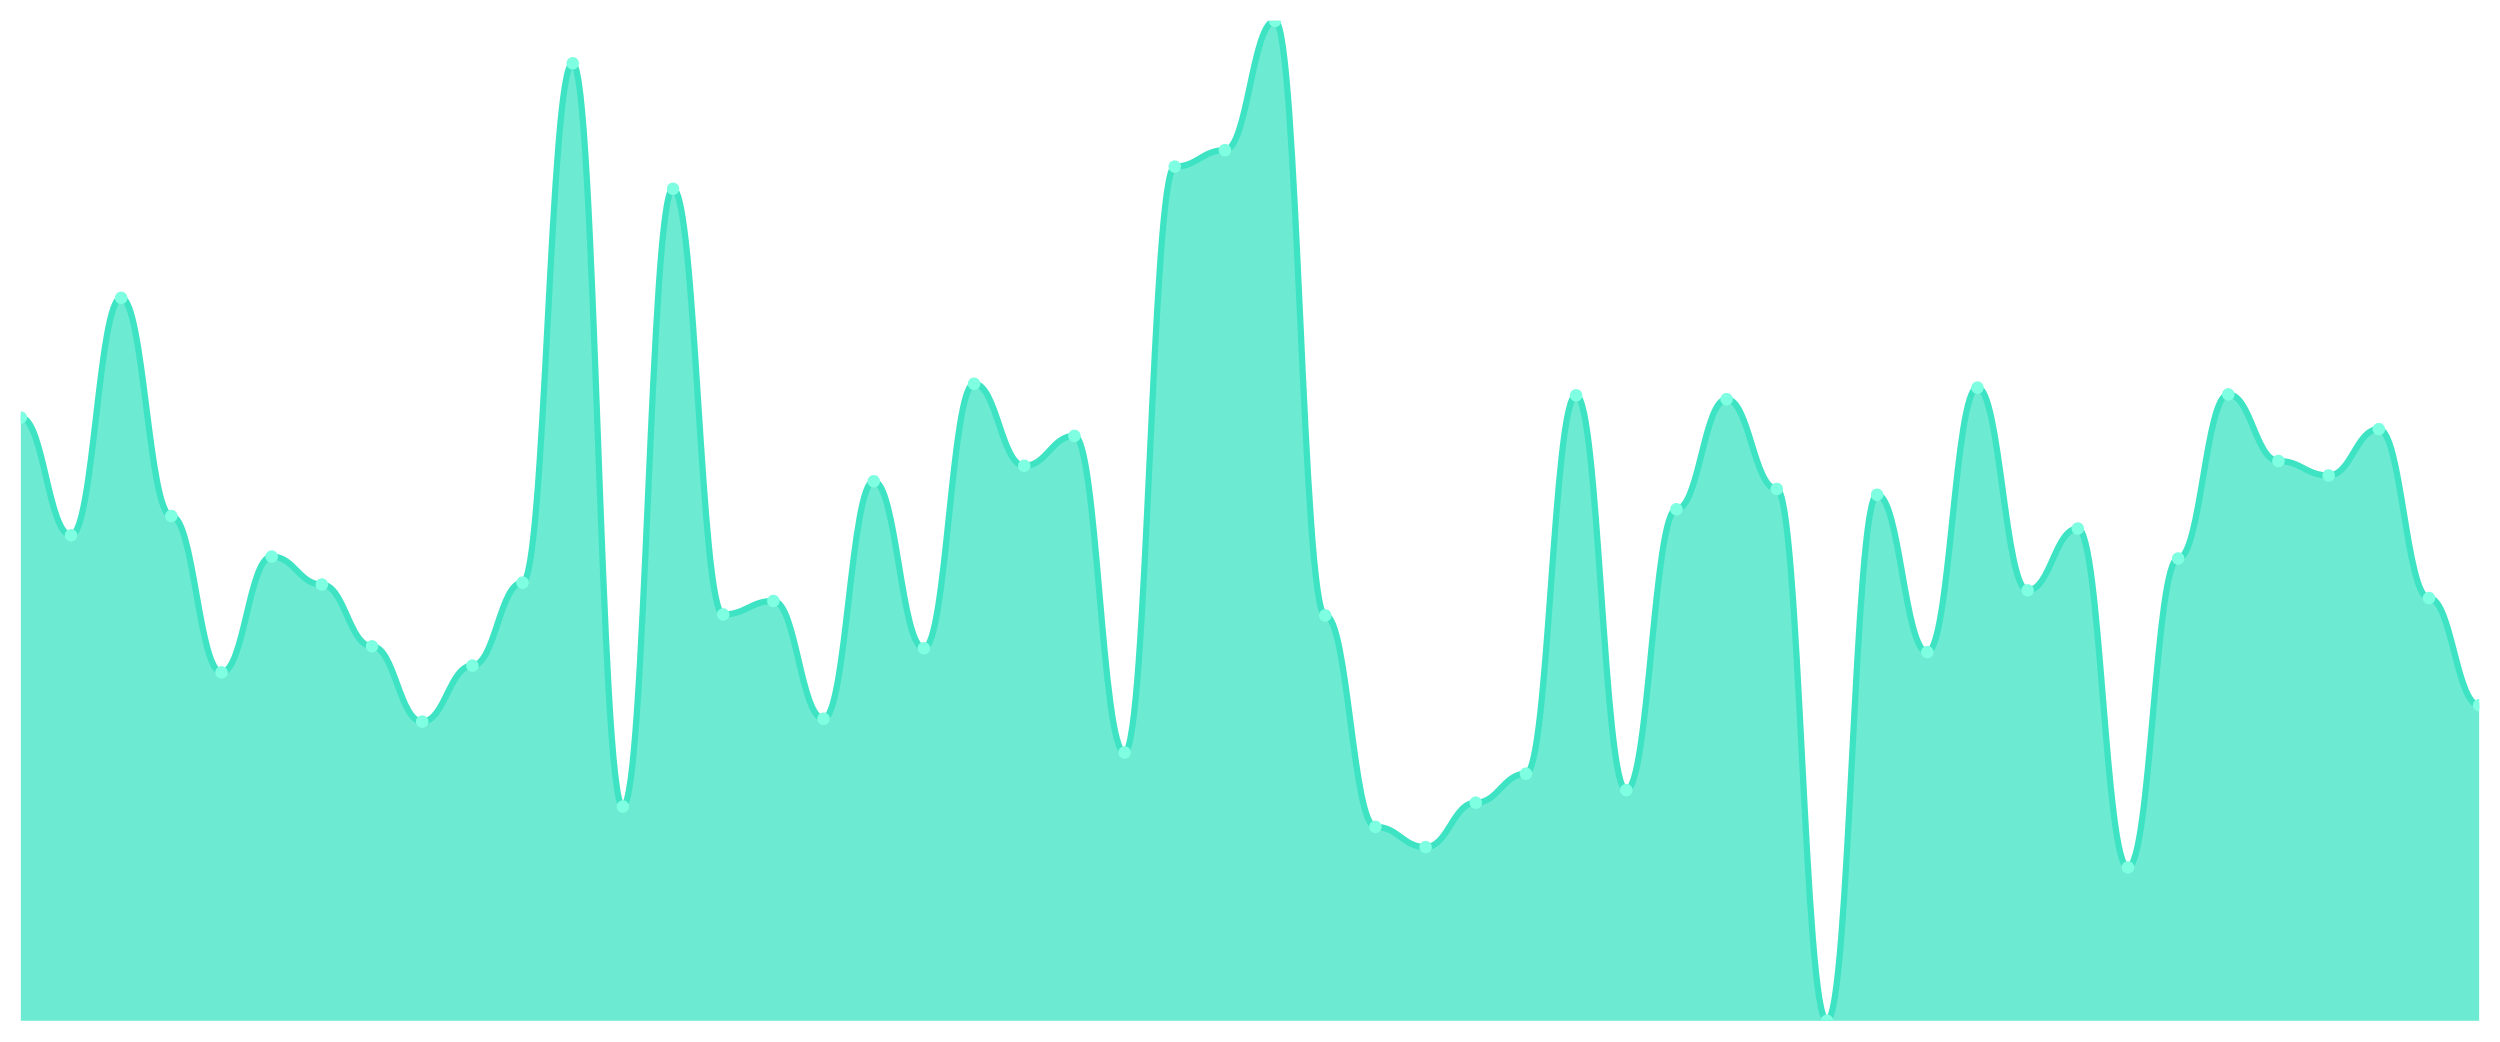
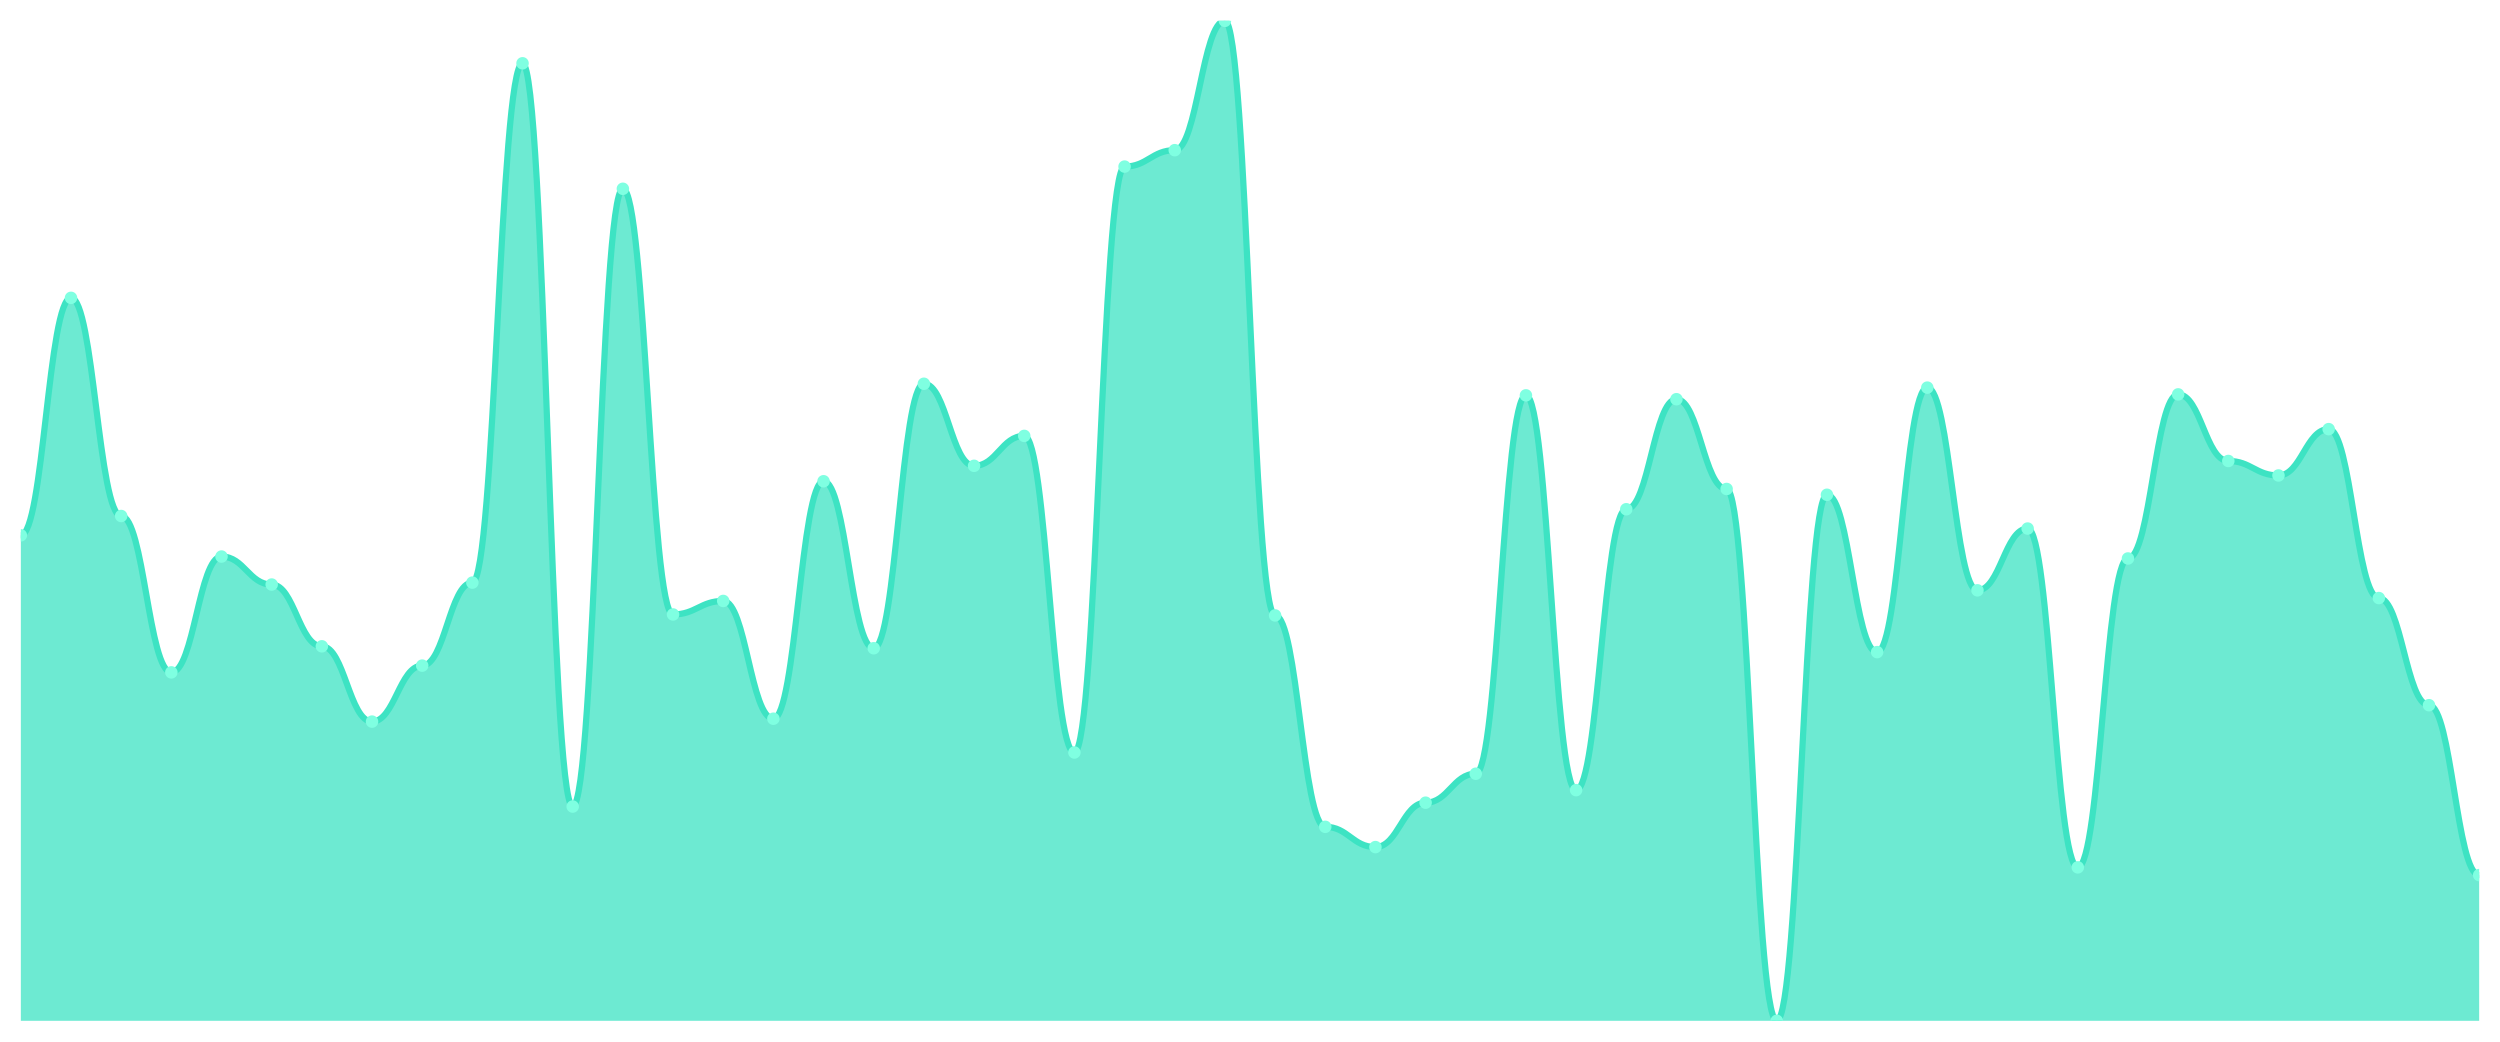
<svg xmlns="http://www.w3.org/2000/svg" viewBox="0 0 1200 500" width="1200" height="500">
  <defs>
    <clipPath id="c">
      <rect x="10" y="10" width="1180" height="480" />
    </clipPath>
  </defs>
  <rect width="1200" height="500" fill="none" />
  <g clip-path="url(#c)">
-     <path d="M 10,490 L 10,200.425 C 20.837,200.425 23.245,256.95 34.082,256.95 C 44.918,256.95 47.327,142.973 58.163,142.973 C 69,142.973 71.408,247.683 82.245,247.683 C 93.082,247.683 95.49,322.741 106.327,322.741 C 117.163,322.741 119.571,267.143 130.408,267.143 C 141.245,267.143 143.653,280.579 154.49,280.579 C 165.327,280.579 167.735,310.232 178.571,310.232 C 189.408,310.232 191.816,346.371 202.653,346.371 C 213.49,346.371 215.898,319.498 226.735,319.498 C 237.571,319.498 239.98,279.653 250.816,279.653 C 261.653,279.653 264.061,30.386 274.898,30.386 C 285.735,30.386 288.143,387.143 298.98,387.143 C 309.816,387.143 312.224,90.618 323.061,90.618 C 333.898,90.618 336.306,294.942 347.143,294.942 C 357.98,294.942 360.388,288.456 371.224,288.456 C 382.061,288.456 384.469,344.981 395.306,344.981 C 406.143,344.981 408.551,231.004 419.388,231.004 C 430.224,231.004 432.633,311.158 443.469,311.158 C 454.306,311.158 456.714,184.208 467.551,184.208 C 478.388,184.208 480.796,223.591 491.633,223.591 C 502.469,223.591 504.878,209.228 515.714,209.228 C 526.551,209.228 528.959,361.197 539.796,361.197 C 550.633,361.197 553.041,79.961 563.878,79.961 C 574.714,79.961 577.122,72.085 587.959,72.085 C 598.796,72.085 601.204,10 612.041,10 C 622.878,10 625.286,295.405 636.122,295.405 C 646.959,295.405 649.367,396.873 660.204,396.873 C 671.041,396.873 673.449,406.602 684.286,406.602 C 695.122,406.602 697.531,385.29 708.367,385.29 C 719.204,385.29 721.612,371.39 732.449,371.39 C 743.286,371.39 745.694,189.768 756.531,189.768 C 767.367,189.768 769.776,379.266 780.612,379.266 C 791.449,379.266 793.857,244.44 804.694,244.44 C 815.531,244.44 817.939,191.622 828.776,191.622 C 839.612,191.622 842.02,234.71 852.857,234.71 C 863.694,234.71 866.102,490 876.939,490 C 887.776,490 890.184,237.49 901.02,237.49 C 911.857,237.49 914.265,313.012 925.102,313.012 C 935.939,313.012 938.347,186.062 949.184,186.062 C 960.02,186.062 962.429,283.359 973.265,283.359 C 984.102,283.359 986.51,253.707 997.347,253.707 C 1008.184,253.707 1010.592,416.332 1021.429,416.332 C 1032.265,416.332 1034.673,268.069 1045.51,268.069 C 1056.347,268.069 1058.755,189.305 1069.592,189.305 C 1080.429,189.305 1082.837,221.274 1093.673,221.274 C 1104.51,221.274 1106.918,228.224 1117.755,228.224 C 1128.592,228.224 1131,205.985 1141.837,205.985 C 1152.673,205.985 1155.082,287.066 1165.918,287.066 C 1176.755,287.066 1179.163,338.494 1190,338.494 L 1190,490 Z" fill="rgba(61,227,195,0.75)" />
-     <path d="M 10,200.425 C 20.837,200.425 23.245,256.95 34.082,256.95 C 44.918,256.95 47.327,142.973 58.163,142.973 C 69,142.973 71.408,247.683 82.245,247.683 C 93.082,247.683 95.49,322.741 106.327,322.741 C 117.163,322.741 119.571,267.143 130.408,267.143 C 141.245,267.143 143.653,280.579 154.49,280.579 C 165.327,280.579 167.735,310.232 178.571,310.232 C 189.408,310.232 191.816,346.371 202.653,346.371 C 213.49,346.371 215.898,319.498 226.735,319.498 C 237.571,319.498 239.98,279.653 250.816,279.653 C 261.653,279.653 264.061,30.386 274.898,30.386 C 285.735,30.386 288.143,387.143 298.98,387.143 C 309.816,387.143 312.224,90.618 323.061,90.618 C 333.898,90.618 336.306,294.942 347.143,294.942 C 357.98,294.942 360.388,288.456 371.224,288.456 C 382.061,288.456 384.469,344.981 395.306,344.981 C 406.143,344.981 408.551,231.004 419.388,231.004 C 430.224,231.004 432.633,311.158 443.469,311.158 C 454.306,311.158 456.714,184.208 467.551,184.208 C 478.388,184.208 480.796,223.591 491.633,223.591 C 502.469,223.591 504.878,209.228 515.714,209.228 C 526.551,209.228 528.959,361.197 539.796,361.197 C 550.633,361.197 553.041,79.961 563.878,79.961 C 574.714,79.961 577.122,72.085 587.959,72.085 C 598.796,72.085 601.204,10 612.041,10 C 622.878,10 625.286,295.405 636.122,295.405 C 646.959,295.405 649.367,396.873 660.204,396.873 C 671.041,396.873 673.449,406.602 684.286,406.602 C 695.122,406.602 697.531,385.29 708.367,385.29 C 719.204,385.29 721.612,371.39 732.449,371.39 C 743.286,371.39 745.694,189.768 756.531,189.768 C 767.367,189.768 769.776,379.266 780.612,379.266 C 791.449,379.266 793.857,244.44 804.694,244.44 C 815.531,244.44 817.939,191.622 828.776,191.622 C 839.612,191.622 842.02,234.71 852.857,234.71 C 863.694,234.71 866.102,490 876.939,490 C 887.776,490 890.184,237.49 901.02,237.49 C 911.857,237.49 914.265,313.012 925.102,313.012 C 935.939,313.012 938.347,186.062 949.184,186.062 C 960.02,186.062 962.429,283.359 973.265,283.359 C 984.102,283.359 986.51,253.707 997.347,253.707 C 1008.184,253.707 1010.592,416.332 1021.429,416.332 C 1032.265,416.332 1034.673,268.069 1045.51,268.069 C 1056.347,268.069 1058.755,189.305 1069.592,189.305 C 1080.429,189.305 1082.837,221.274 1093.673,221.274 C 1104.51,221.274 1106.918,228.224 1117.755,228.224 C 1128.592,228.224 1131,205.985 1141.837,205.985 C 1152.673,205.985 1155.082,287.066 1165.918,287.066 C 1176.755,287.066 1179.163,338.494 1190,338.494" fill="none" stroke="#3de3c3" stroke-width="3" stroke-linecap="round" stroke-linejoin="round" />
-     <circle cx="10" cy="200.425" r="3" fill="#7fffe1" />
-     <circle cx="34.082" cy="256.95" r="3" fill="#7fffe1" />
-     <circle cx="58.163" cy="142.973" r="3" fill="#7fffe1" />
-     <circle cx="82.245" cy="247.683" r="3" fill="#7fffe1" />
-     <circle cx="106.327" cy="322.741" r="3" fill="#7fffe1" />
-     <circle cx="130.408" cy="267.143" r="3" fill="#7fffe1" />
-     <circle cx="154.49" cy="280.579" r="3" fill="#7fffe1" />
-     <circle cx="178.571" cy="310.232" r="3" fill="#7fffe1" />
-     <circle cx="202.653" cy="346.371" r="3" fill="#7fffe1" />
-     <circle cx="226.735" cy="319.498" r="3" fill="#7fffe1" />
-     <circle cx="250.816" cy="279.653" r="3" fill="#7fffe1" />
-     <circle cx="274.898" cy="30.386" r="3" fill="#7fffe1" />
-     <circle cx="298.98" cy="387.143" r="3" fill="#7fffe1" />
-     <circle cx="323.061" cy="90.618" r="3" fill="#7fffe1" />
-     <circle cx="347.143" cy="294.942" r="3" fill="#7fffe1" />
-     <circle cx="371.224" cy="288.456" r="3" fill="#7fffe1" />
-     <circle cx="395.306" cy="344.981" r="3" fill="#7fffe1" />
-     <circle cx="419.388" cy="231.004" r="3" fill="#7fffe1" />
-     <circle cx="443.469" cy="311.158" r="3" fill="#7fffe1" />
-     <circle cx="467.551" cy="184.208" r="3" fill="#7fffe1" />
-     <circle cx="491.633" cy="223.591" r="3" fill="#7fffe1" />
-     <circle cx="515.714" cy="209.228" r="3" fill="#7fffe1" />
-     <circle cx="539.796" cy="361.197" r="3" fill="#7fffe1" />
-     <circle cx="563.878" cy="79.961" r="3" fill="#7fffe1" />
-     <circle cx="587.959" cy="72.085" r="3" fill="#7fffe1" />
-     <circle cx="612.041" cy="10" r="3" fill="#7fffe1" />
-     <circle cx="636.122" cy="295.405" r="3" fill="#7fffe1" />
-     <circle cx="660.204" cy="396.873" r="3" fill="#7fffe1" />
-     <circle cx="684.286" cy="406.602" r="3" fill="#7fffe1" />
-     <circle cx="708.367" cy="385.29" r="3" fill="#7fffe1" />
-     <circle cx="732.449" cy="371.39" r="3" fill="#7fffe1" />
-     <circle cx="756.531" cy="189.768" r="3" fill="#7fffe1" />
-     <circle cx="780.612" cy="379.266" r="3" fill="#7fffe1" />
-     <circle cx="804.694" cy="244.44" r="3" fill="#7fffe1" />
-     <circle cx="828.776" cy="191.622" r="3" fill="#7fffe1" />
-     <circle cx="852.857" cy="234.71" r="3" fill="#7fffe1" />
-     <circle cx="876.939" cy="490" r="3" fill="#7fffe1" />
-     <circle cx="901.02" cy="237.49" r="3" fill="#7fffe1" />
-     <circle cx="925.102" cy="313.012" r="3" fill="#7fffe1" />
-     <circle cx="949.184" cy="186.062" r="3" fill="#7fffe1" />
-     <circle cx="973.265" cy="283.359" r="3" fill="#7fffe1" />
-     <circle cx="997.347" cy="253.707" r="3" fill="#7fffe1" />
-     <circle cx="1021.429" cy="416.332" r="3" fill="#7fffe1" />
-     <circle cx="1045.51" cy="268.069" r="3" fill="#7fffe1" />
-     <circle cx="1069.592" cy="189.305" r="3" fill="#7fffe1" />
-     <circle cx="1093.673" cy="221.274" r="3" fill="#7fffe1" />
-     <circle cx="1117.755" cy="228.224" r="3" fill="#7fffe1" />
-     <circle cx="1141.837" cy="205.985" r="3" fill="#7fffe1" />
-     <circle cx="1165.918" cy="287.066" r="3" fill="#7fffe1" />
-     <circle cx="1190" cy="338.494" r="3" fill="#7fffe1" />
+     <path d="M 10,490 L 10,256.95 C 20.837,256.95 23.245,142.973 34.082,142.973 C 44.918,142.973 47.327,247.683 58.163,247.683 C 69,247.683 71.408,322.741 82.245,322.741 C 93.082,322.741 95.49,267.143 106.327,267.143 C 117.163,267.143 119.571,280.579 130.408,280.579 C 141.245,280.579 143.653,310.232 154.49,310.232 C 165.327,310.232 167.735,346.371 178.571,346.371 C 189.408,346.371 191.816,319.498 202.653,319.498 C 213.49,319.498 215.898,279.653 226.735,279.653 C 237.571,279.653 239.98,30.386 250.816,30.386 C 261.653,30.386 264.061,387.143 274.898,387.143 C 285.735,387.143 288.143,90.618 298.98,90.618 C 309.816,90.618 312.224,294.942 323.061,294.942 C 333.898,294.942 336.306,288.456 347.143,288.456 C 357.98,288.456 360.388,344.981 371.224,344.981 C 382.061,344.981 384.469,231.004 395.306,231.004 C 406.143,231.004 408.551,311.158 419.388,311.158 C 430.224,311.158 432.633,184.208 443.469,184.208 C 454.306,184.208 456.714,223.591 467.551,223.591 C 478.388,223.591 480.796,209.228 491.633,209.228 C 502.469,209.228 504.878,361.197 515.714,361.197 C 526.551,361.197 528.959,79.961 539.796,79.961 C 550.633,79.961 553.041,72.085 563.878,72.085 C 574.714,72.085 577.122,10 587.959,10 C 598.796,10 601.204,295.405 612.041,295.405 C 622.878,295.405 625.286,396.873 636.122,396.873 C 646.959,396.873 649.367,406.602 660.204,406.602 C 671.041,406.602 673.449,385.29 684.286,385.29 C 695.122,385.29 697.531,371.39 708.367,371.39 C 719.204,371.39 721.612,189.768 732.449,189.768 C 743.286,189.768 745.694,379.266 756.531,379.266 C 767.367,379.266 769.776,244.44 780.612,244.44 C 791.449,244.44 793.857,191.622 804.694,191.622 C 815.531,191.622 817.939,234.71 828.776,234.71 C 839.612,234.71 842.02,490 852.857,490 C 863.694,490 866.102,237.49 876.939,237.49 C 887.776,237.49 890.184,313.012 901.02,313.012 C 911.857,313.012 914.265,186.062 925.102,186.062 C 935.939,186.062 938.347,283.359 949.184,283.359 C 960.02,283.359 962.429,253.707 973.265,253.707 C 984.102,253.707 986.51,416.332 997.347,416.332 C 1008.184,416.332 1010.592,268.069 1021.429,268.069 C 1032.265,268.069 1034.673,189.305 1045.51,189.305 C 1056.347,189.305 1058.755,221.274 1069.592,221.274 C 1080.429,221.274 1082.837,228.224 1093.673,228.224 C 1104.51,228.224 1106.918,205.985 1117.755,205.985 C 1128.592,205.985 1131,287.066 1141.837,287.066 C 1152.673,287.066 1155.082,338.494 1165.918,338.494 C 1176.755,338.494 1179.163,420.039 1190,420.039 L 1190,490 Z" fill="rgba(61,227,195,0.75)" />
+     <path d="M 10,256.95 C 20.837,256.95 23.245,142.973 34.082,142.973 C 44.918,142.973 47.327,247.683 58.163,247.683 C 69,247.683 71.408,322.741 82.245,322.741 C 93.082,322.741 95.49,267.143 106.327,267.143 C 117.163,267.143 119.571,280.579 130.408,280.579 C 141.245,280.579 143.653,310.232 154.49,310.232 C 165.327,310.232 167.735,346.371 178.571,346.371 C 189.408,346.371 191.816,319.498 202.653,319.498 C 213.49,319.498 215.898,279.653 226.735,279.653 C 237.571,279.653 239.98,30.386 250.816,30.386 C 261.653,30.386 264.061,387.143 274.898,387.143 C 285.735,387.143 288.143,90.618 298.98,90.618 C 309.816,90.618 312.224,294.942 323.061,294.942 C 333.898,294.942 336.306,288.456 347.143,288.456 C 357.98,288.456 360.388,344.981 371.224,344.981 C 382.061,344.981 384.469,231.004 395.306,231.004 C 406.143,231.004 408.551,311.158 419.388,311.158 C 430.224,311.158 432.633,184.208 443.469,184.208 C 454.306,184.208 456.714,223.591 467.551,223.591 C 478.388,223.591 480.796,209.228 491.633,209.228 C 502.469,209.228 504.878,361.197 515.714,361.197 C 526.551,361.197 528.959,79.961 539.796,79.961 C 550.633,79.961 553.041,72.085 563.878,72.085 C 574.714,72.085 577.122,10 587.959,10 C 598.796,10 601.204,295.405 612.041,295.405 C 622.878,295.405 625.286,396.873 636.122,396.873 C 646.959,396.873 649.367,406.602 660.204,406.602 C 671.041,406.602 673.449,385.29 684.286,385.29 C 695.122,385.29 697.531,371.39 708.367,371.39 C 719.204,371.39 721.612,189.768 732.449,189.768 C 743.286,189.768 745.694,379.266 756.531,379.266 C 767.367,379.266 769.776,244.44 780.612,244.44 C 791.449,244.44 793.857,191.622 804.694,191.622 C 815.531,191.622 817.939,234.71 828.776,234.71 C 839.612,234.71 842.02,490 852.857,490 C 863.694,490 866.102,237.49 876.939,237.49 C 887.776,237.49 890.184,313.012 901.02,313.012 C 911.857,313.012 914.265,186.062 925.102,186.062 C 935.939,186.062 938.347,283.359 949.184,283.359 C 960.02,283.359 962.429,253.707 973.265,253.707 C 984.102,253.707 986.51,416.332 997.347,416.332 C 1008.184,416.332 1010.592,268.069 1021.429,268.069 C 1032.265,268.069 1034.673,189.305 1045.51,189.305 C 1056.347,189.305 1058.755,221.274 1069.592,221.274 C 1080.429,221.274 1082.837,228.224 1093.673,228.224 C 1104.51,228.224 1106.918,205.985 1117.755,205.985 C 1128.592,205.985 1131,287.066 1141.837,287.066 C 1152.673,287.066 1155.082,338.494 1165.918,338.494 C 1176.755,338.494 1179.163,420.039 1190,420.039" fill="none" stroke="#3de3c3" stroke-width="3" stroke-linecap="round" stroke-linejoin="round" />
+     <circle cx="10" cy="256.95" r="3" fill="#7fffe1" />
+     <circle cx="34.082" cy="142.973" r="3" fill="#7fffe1" />
+     <circle cx="58.163" cy="247.683" r="3" fill="#7fffe1" />
+     <circle cx="82.245" cy="322.741" r="3" fill="#7fffe1" />
+     <circle cx="106.327" cy="267.143" r="3" fill="#7fffe1" />
+     <circle cx="130.408" cy="280.579" r="3" fill="#7fffe1" />
+     <circle cx="154.49" cy="310.232" r="3" fill="#7fffe1" />
+     <circle cx="178.571" cy="346.371" r="3" fill="#7fffe1" />
+     <circle cx="202.653" cy="319.498" r="3" fill="#7fffe1" />
+     <circle cx="226.735" cy="279.653" r="3" fill="#7fffe1" />
+     <circle cx="250.816" cy="30.386" r="3" fill="#7fffe1" />
+     <circle cx="274.898" cy="387.143" r="3" fill="#7fffe1" />
+     <circle cx="298.98" cy="90.618" r="3" fill="#7fffe1" />
+     <circle cx="323.061" cy="294.942" r="3" fill="#7fffe1" />
+     <circle cx="347.143" cy="288.456" r="3" fill="#7fffe1" />
+     <circle cx="371.224" cy="344.981" r="3" fill="#7fffe1" />
+     <circle cx="395.306" cy="231.004" r="3" fill="#7fffe1" />
+     <circle cx="419.388" cy="311.158" r="3" fill="#7fffe1" />
+     <circle cx="443.469" cy="184.208" r="3" fill="#7fffe1" />
+     <circle cx="467.551" cy="223.591" r="3" fill="#7fffe1" />
+     <circle cx="491.633" cy="209.228" r="3" fill="#7fffe1" />
+     <circle cx="515.714" cy="361.197" r="3" fill="#7fffe1" />
+     <circle cx="539.796" cy="79.961" r="3" fill="#7fffe1" />
+     <circle cx="563.878" cy="72.085" r="3" fill="#7fffe1" />
+     <circle cx="587.959" cy="10" r="3" fill="#7fffe1" />
+     <circle cx="612.041" cy="295.405" r="3" fill="#7fffe1" />
+     <circle cx="636.122" cy="396.873" r="3" fill="#7fffe1" />
+     <circle cx="660.204" cy="406.602" r="3" fill="#7fffe1" />
+     <circle cx="684.286" cy="385.29" r="3" fill="#7fffe1" />
+     <circle cx="708.367" cy="371.39" r="3" fill="#7fffe1" />
+     <circle cx="732.449" cy="189.768" r="3" fill="#7fffe1" />
+     <circle cx="756.531" cy="379.266" r="3" fill="#7fffe1" />
+     <circle cx="780.612" cy="244.44" r="3" fill="#7fffe1" />
+     <circle cx="804.694" cy="191.622" r="3" fill="#7fffe1" />
+     <circle cx="828.776" cy="234.71" r="3" fill="#7fffe1" />
+     <circle cx="852.857" cy="490" r="3" fill="#7fffe1" />
+     <circle cx="876.939" cy="237.49" r="3" fill="#7fffe1" />
+     <circle cx="901.02" cy="313.012" r="3" fill="#7fffe1" />
+     <circle cx="925.102" cy="186.062" r="3" fill="#7fffe1" />
+     <circle cx="949.184" cy="283.359" r="3" fill="#7fffe1" />
+     <circle cx="973.265" cy="253.707" r="3" fill="#7fffe1" />
+     <circle cx="997.347" cy="416.332" r="3" fill="#7fffe1" />
+     <circle cx="1021.429" cy="268.069" r="3" fill="#7fffe1" />
+     <circle cx="1045.51" cy="189.305" r="3" fill="#7fffe1" />
+     <circle cx="1069.592" cy="221.274" r="3" fill="#7fffe1" />
+     <circle cx="1093.673" cy="228.224" r="3" fill="#7fffe1" />
+     <circle cx="1117.755" cy="205.985" r="3" fill="#7fffe1" />
+     <circle cx="1141.837" cy="287.066" r="3" fill="#7fffe1" />
+     <circle cx="1165.918" cy="338.494" r="3" fill="#7fffe1" />
+     <circle cx="1190" cy="420.039" r="3" fill="#7fffe1" />
  </g>
</svg>
